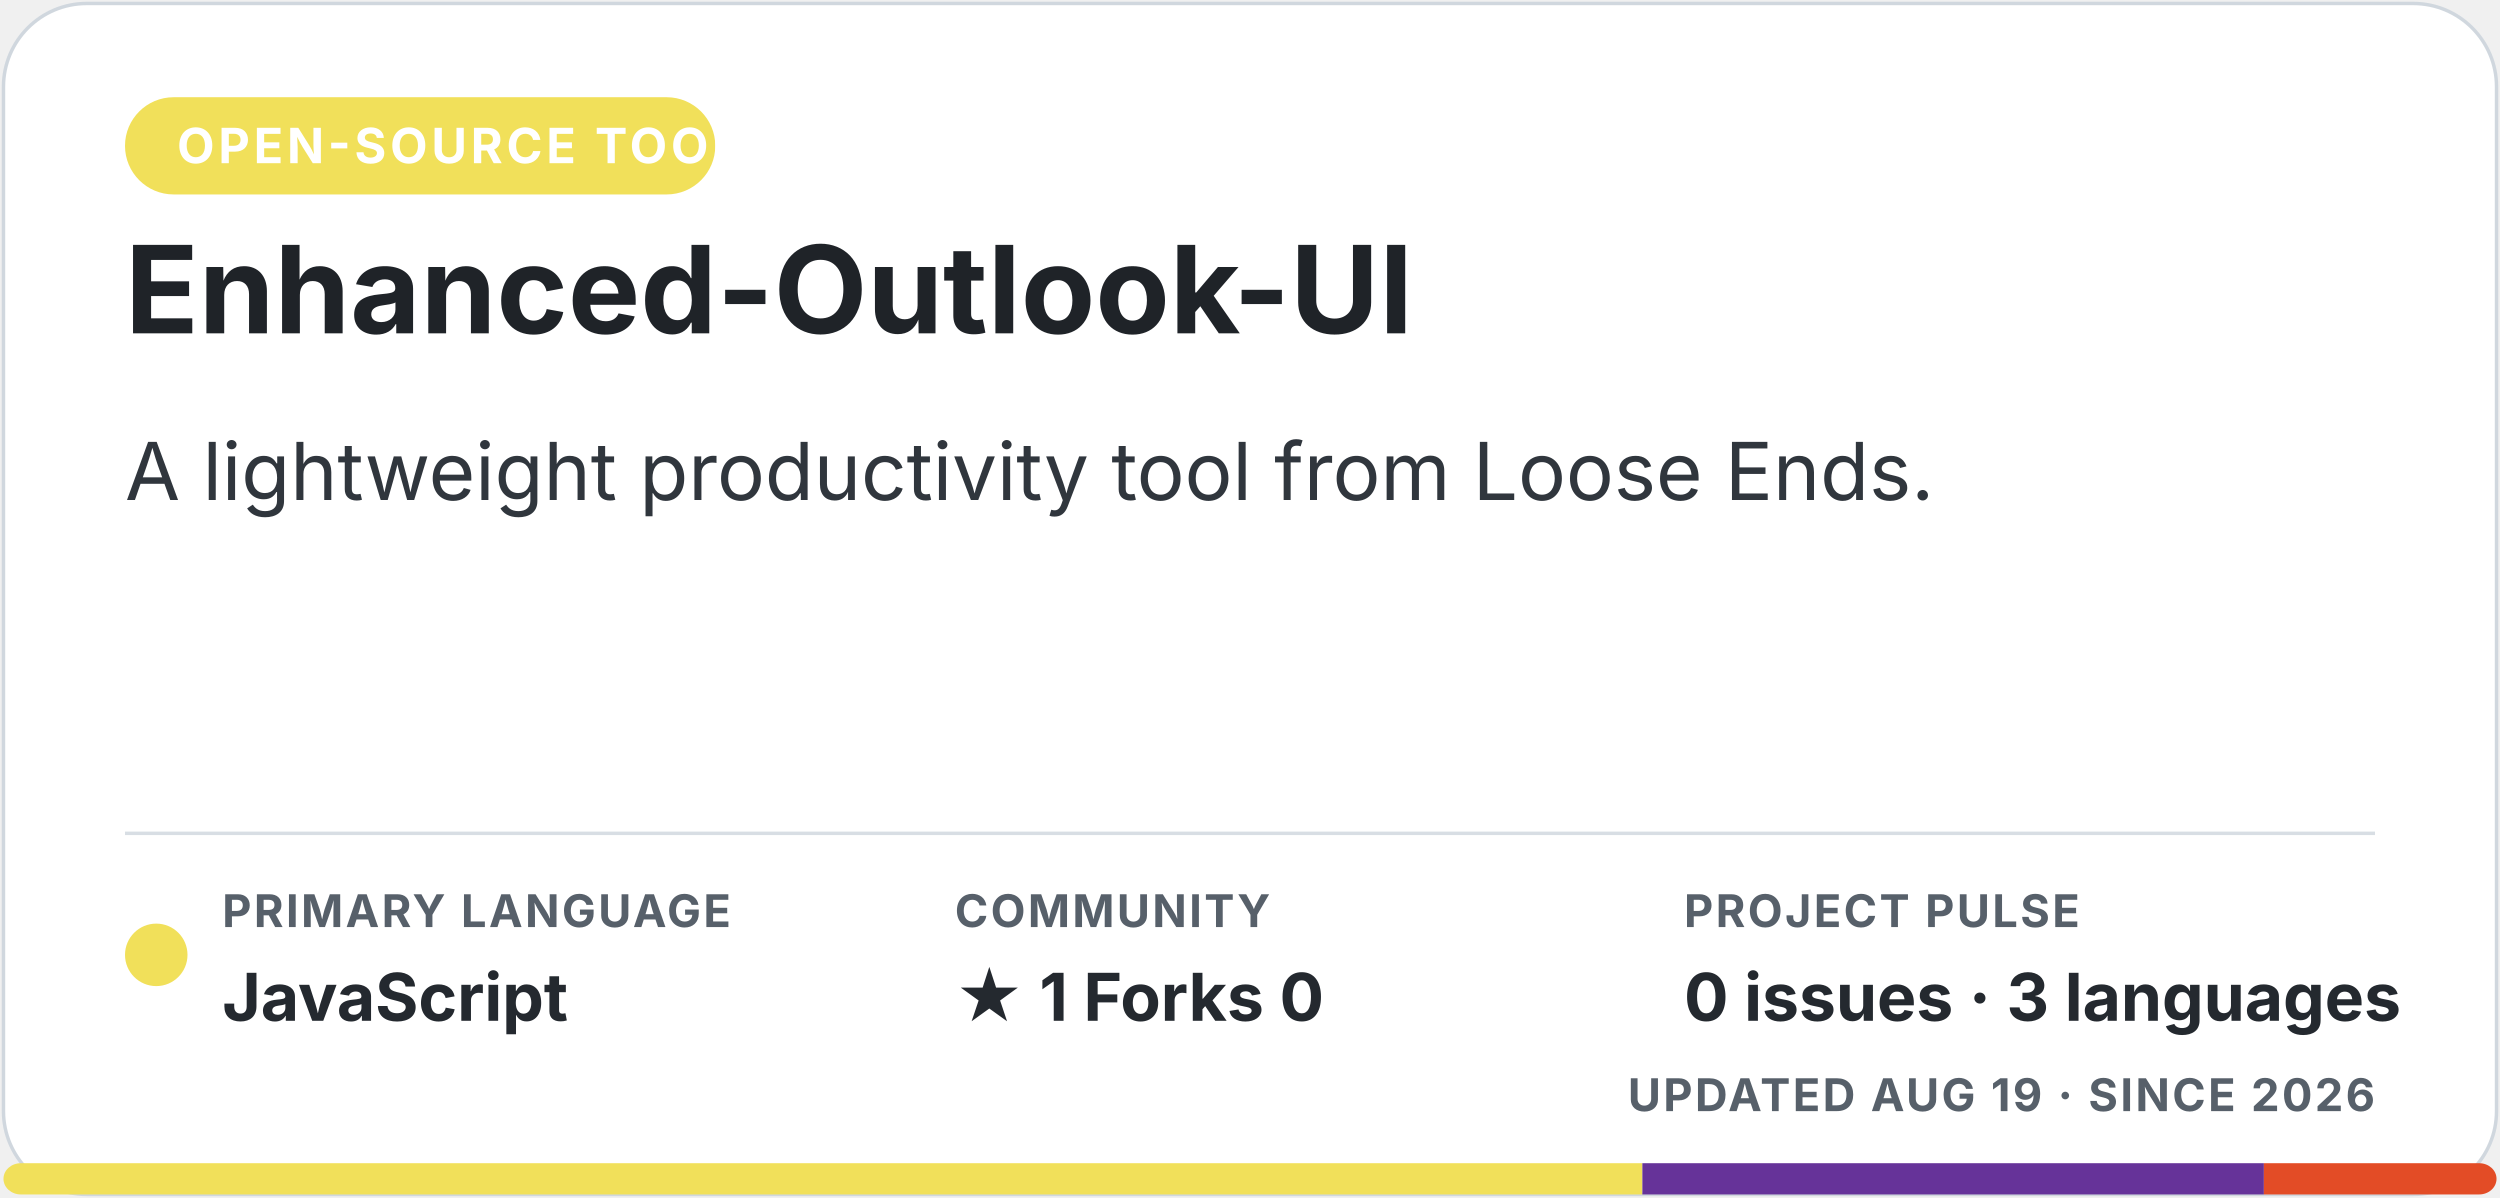
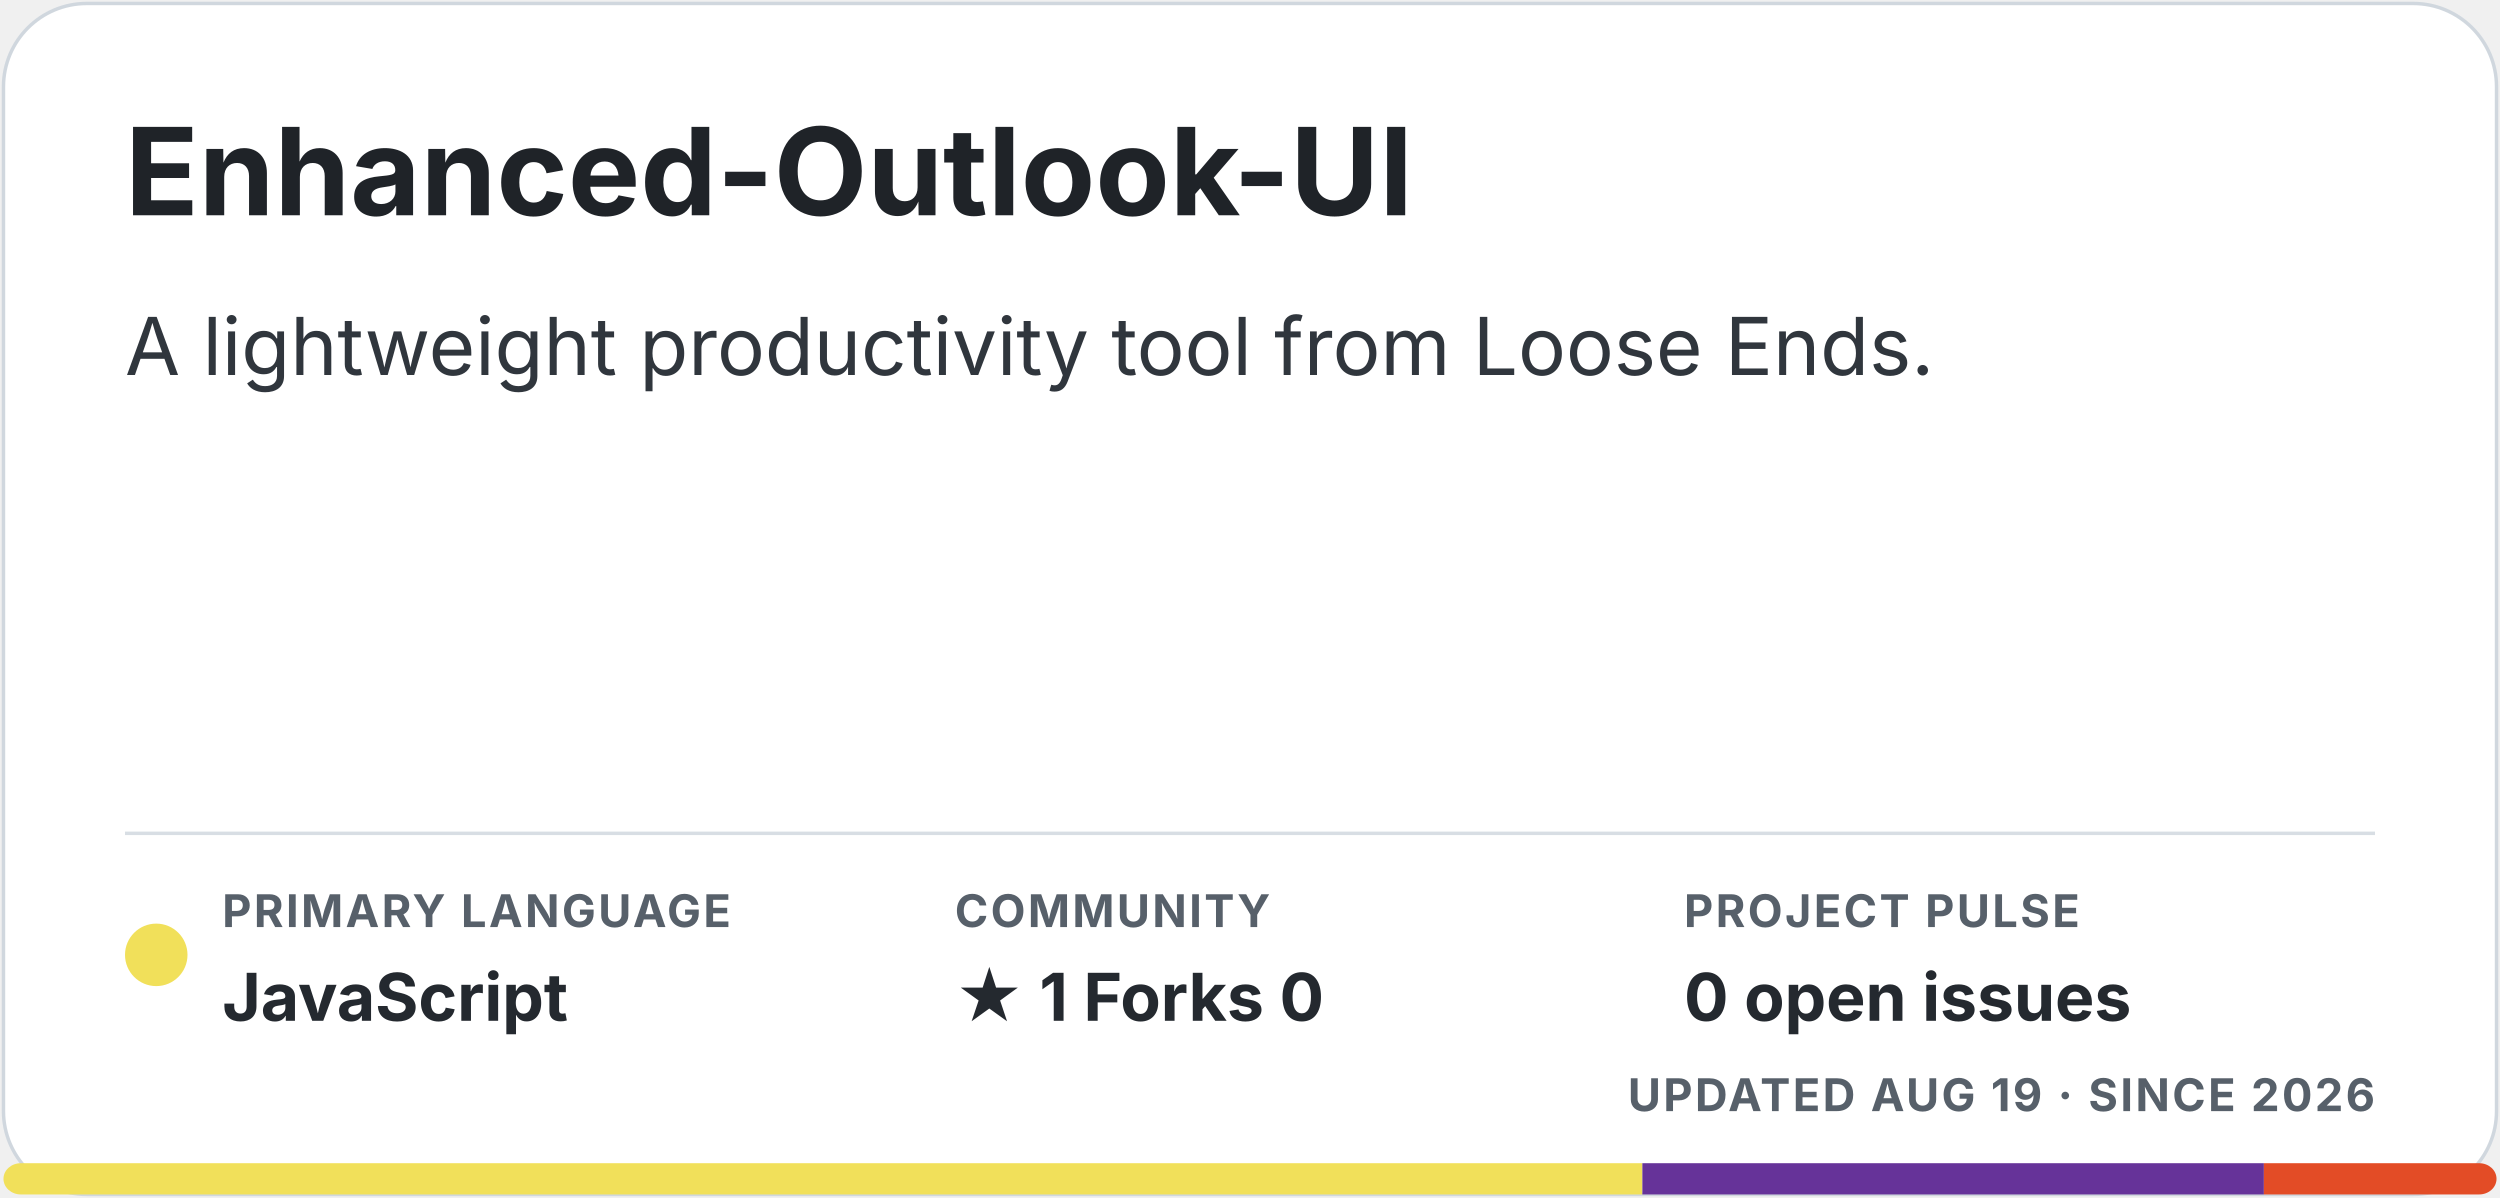
<svg xmlns="http://www.w3.org/2000/svg" width="720" height="345" viewBox="0 0 720 345" role="img" aria-labelledby="title description">
-   <style>.eyebrow { fill: #ffffff; font: 700 14px -apple-system, BlinkMacSystemFont, "Segoe UI", sans-serif; letter-spacing: 1.1px; } .title { fill: #1f2328; font: 700 35px -apple-system, BlinkMacSystemFont, "Segoe UI", sans-serif; } .description { fill: #30363d; font: 23px -apple-system, BlinkMacSystemFont, "Segoe UI", sans-serif; } .meta-label { fill: #57606a; font: 700 13px -apple-system, BlinkMacSystemFont, "Segoe UI", sans-serif; letter-spacing: .7px; } .meta-value { fill: #24292f; font: 700 19px -apple-system, BlinkMacSystemFont, "Segoe UI", sans-serif; } .homepage { fill: #0969da; font: 700 17px -apple-system, BlinkMacSystemFont, "Segoe UI", sans-serif; }</style>
+   <style>.title { fill: #1f2328; font: 700 35px -apple-system, BlinkMacSystemFont, "Segoe UI", sans-serif; } .description { fill: #30363d; font: 23px -apple-system, BlinkMacSystemFont, "Segoe UI", sans-serif; } .meta-label { fill: #57606a; font: 700 13px -apple-system, BlinkMacSystemFont, "Segoe UI", sans-serif; letter-spacing: .7px; } .meta-value { fill: #24292f; font: 700 19px -apple-system, BlinkMacSystemFont, "Segoe UI", sans-serif; } .homepage { fill: #0969da; font: 700 17px -apple-system, BlinkMacSystemFont, "Segoe UI", sans-serif; }</style>
  <rect x="1" y="1" width="718" height="343" rx="24" fill="#ffffff" stroke="#d0d7de" />
-   <rect x="36" y="28" width="170" height="28" rx="14" fill="#f1e05a" />
-   <text x="51" y="47" class="eyebrow">OPEN-SOURCE TOOL</text>
-   <text x="36" y="96" class="title">Enhanced-Outlook-UI</text>
-   <text x="36" y="144" class="description">A lightweight productivity tool from Loose Ends.</text>
+   <text x="36" y="62" class="title">Enhanced-Outlook-UI</text>
+   <text x="36" y="108" class="description">A lightweight productivity tool from Loose Ends.</text>
  <line x1="36" y1="240" x2="684" y2="240" stroke="#d8dee4" />
  <circle cx="45" cy="275" r="9" fill="#f1e05a" />
  <text x="64" y="267" class="meta-label">PRIMARY LANGUAGE</text>
  <text x="64" y="294" class="meta-value">JavaScript</text>
  <text x="275" y="267" class="meta-label">COMMUNITY</text>
  <text x="275" y="294" class="meta-value">★ 1   Forks 0</text>
  <text x="485" y="267" class="meta-label">PROJECT PULSE</text>
-   <text x="485" y="294" class="meta-value">0 issues · 3 languages</text>
+   <text x="485" y="294" class="meta-value">0 open issues</text>
  <text x="684" y="320" text-anchor="end" class="meta-label">UPDATED AUG 19 · SINCE 2026</text>
  <clipPath id="language-bar">
    <rect x="1" y="335" width="718" height="9" rx="5" />
  </clipPath>
  <g clip-path="url(#language-bar)">
    <rect x="1" y="335" width="472" height="9" fill="#f1e05a" />
    <rect x="473" y="335" width="179" height="9" fill="#663399" />
    <rect x="652" y="335" width="67" height="9" fill="#e34c26" />
  </g>
</svg>
